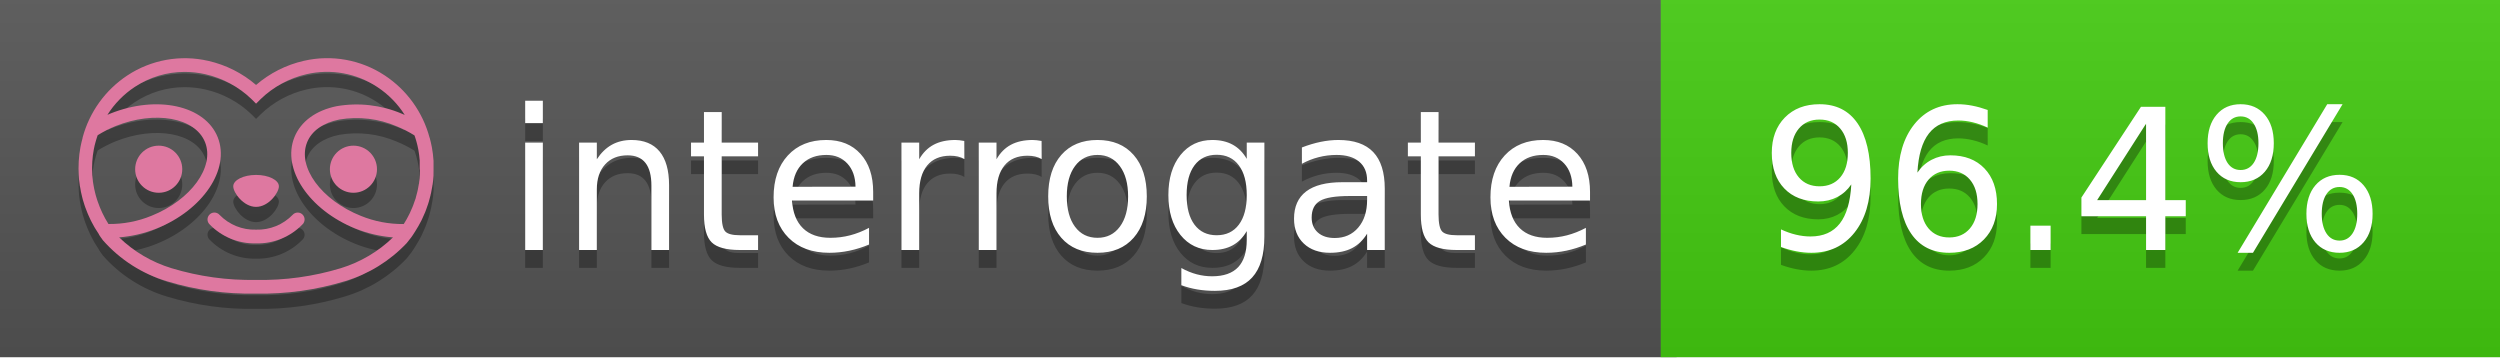
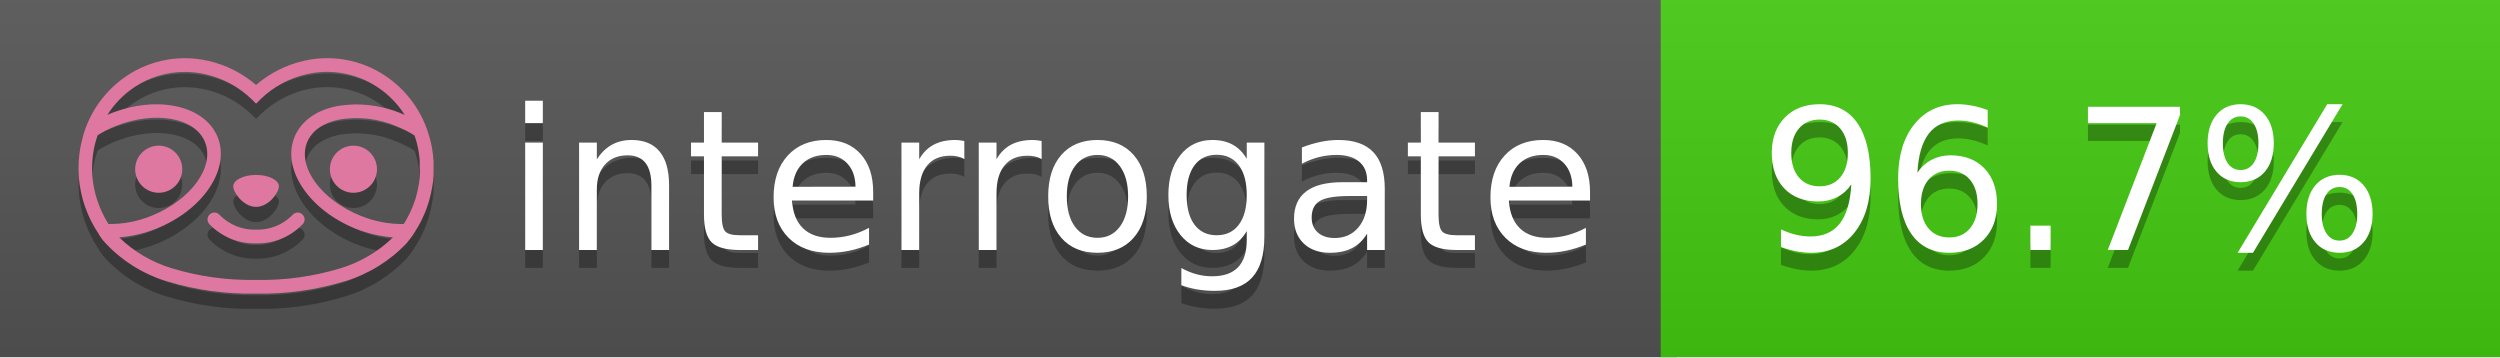
<svg xmlns="http://www.w3.org/2000/svg" width="140" height="20" viewBox="0 0 140 20" version="1.1" xml:space="preserve" style="fill-rule:evenodd;clip-rule:evenodd;stroke-linejoin:round;stroke-miterlimit:2;">
  <g transform="matrix(1,0,0,1,22,0)">
    <g id="backgrounds" transform="matrix(1.32789,0,0,1,-22.3892,0)">
      <rect x="0" y="0" width="71" height="20" style="fill:rgb(85,85,85);" />
    </g>
    <rect x="71" y="0" width="47" height="20" data-interrogate="color" style="fill:#4c1" />
    <g transform="matrix(1.19746,0,0,1,-22.3744,-4.85723e-16)">
      <rect x="0" y="0" width="118" height="20" style="fill:url(#_Linear1);" />
    </g>
  </g>
  <g fill="#fff" text-anchor="middle" font-family="DejaVu Sans,Verdana,Geneva,sans-serif" font-size="110">
    <text x="590" y="150" fill="#010101" fill-opacity=".3" transform="scale(.1)" textLength="610">interrogate</text>
    <text x="590" y="140" transform="scale(.1)" textLength="610">interrogate</text>
-     <text x="1160" y="150" fill="#010101" fill-opacity=".3" transform="scale(.1)" textLength="370" data-interrogate="result">96.4%</text>
-     <text x="1160" y="140" transform="scale(.1)" textLength="370" data-interrogate="result">96.4%</text>
+     <text x="1160" y="150" fill="#010101" fill-opacity=".3" transform="scale(.1)" textLength="370" data-interrogate="result">96.7%</text>
+     <text x="1160" y="140" transform="scale(.1)" textLength="370" data-interrogate="result">96.7%</text>
  </g>
  <g id="logo-shadow" transform="matrix(0.854876,0,0,0.854876,-6.73514,1.732)">
    <g transform="matrix(0.299012,0,0,0.299012,9.70229,-6.68582)">
      <path d="M50,64.25C52.76,64.25 55,61.13 55,59.75C55,58.37 52.76,57.25 50,57.25C47.24,57.25 45,58.37 45,59.75C45,61.13 47.24,64.25 50,64.25Z" style="fill:rgb(1,1,1);fill-opacity:0.3;fill-rule:nonzero;" />
    </g>
    <g transform="matrix(0.299012,0,0,0.299012,9.70229,-6.68582)">
      <path d="M88,49.05C86.506,43.475 83.018,38.638 78.2,35.46C72.969,32.002 66.539,30.844 60.43,32.26C56.576,33.145 52.995,34.958 50,37.54C46.998,34.958 43.411,33.149 39.55,32.27C33.441,30.853 27.011,32.011 21.78,35.47C16.97,38.652 13.489,43.489 12,49.06L12,49.13C11.82,49.79 11.66,50.46 11.53,51.13C11.146,53.207 11.021,55.323 11.16,57.43C11.16,58.03 11.26,58.63 11.34,59.23C11.34,59.51 11.43,59.79 11.48,60.07C11.53,60.35 11.58,60.68 11.64,60.98C11.7,61.28 11.8,61.69 11.89,62.05C11.98,62.41 11.99,62.47 12.05,62.68C12.16,63.07 12.28,63.46 12.41,63.84L12.58,64.34C12.72,64.74 12.88,65.14 13.04,65.53L13.23,65.98C13.403,66.373 13.583,66.767 13.77,67.16L13.99,67.59C14.19,67.97 14.39,68.35 14.61,68.73L14.87,69.15C15.1,69.52 15.33,69.89 15.58,70.26L15.58,70.32L15.99,70.93C16.14,71.14 16.29,71.36 16.45,71.57C20.206,75.83 25.086,78.95 30.53,80.57C36.839,82.48 43.41,83.385 50,83.25C56.599,83.374 63.177,82.456 69.49,80.53C74.644,78.978 79.303,76.102 83,72.19C83.34,71.78 83.65,71.35 84,70.92L84.18,70.66L84.33,70.44L84.41,70.32C84.55,70.12 84.67,69.9 84.81,69.7C85.07,69.3 85.32,68.89 85.55,68.48C85.78,68.07 86.02,67.65 86.23,67.22C86.31,67.05 86.39,66.88 86.47,66.7C86.67,66.28 86.85,65.87 87.03,65.44L87.23,64.92C87.397,64.487 87.55,64.05 87.69,63.61L87.85,63.09C87.98,62.64 88.1,62.19 88.21,61.74C88.21,61.57 88.3,61.39 88.33,61.22C88.43,60.75 88.52,60.22 88.6,59.79C88.6,59.64 88.66,59.49 88.68,59.33C88.77,58.71 88.84,58.08 88.88,57.45L88.88,54.17C88.817,53.164 88.693,52.162 88.51,51.17C88.38,50.5 88.23,49.84 88.05,49.17L88,49.05ZM85.89,56.44L85.89,57.23C85.89,57.78 85.79,58.32 85.72,58.86C85.72,59.01 85.72,59.15 85.65,59.3C85.59,59.7 85.51,60.11 85.43,60.51L85.32,60.99C85.23,61.38 85.12,61.77 85.01,62.16C85.01,62.31 84.93,62.46 84.88,62.6C84.74,63.04 84.59,63.47 84.42,63.9L84.27,64.28C84.1,64.71 83.91,65.14 83.71,65.56C83.51,65.98 83.43,66.12 83.28,66.4L83.01,66.91C82.83,67.223 82.643,67.537 82.45,67.85L82.35,68.01C79.121,68.047 75.918,67.434 72.93,66.21C64.27,62.74 59,55.52 61.18,50.11C62.18,47.6 64.7,45.82 68.26,45.11C72.489,44.395 76.835,44.908 80.78,46.59C82.141,47.144 83.453,47.813 84.7,48.59C84.76,48.76 84.82,48.93 84.88,49.1C84.94,49.27 85.05,49.63 85.12,49.9C85.28,50.5 85.44,51.1 85.55,51.73C85.691,52.507 85.792,53.292 85.85,54.08L85.85,55.89C85.85,56.12 85.91,56.25 85.91,56.45L85.89,56.44ZM17.66,68C16.668,66.435 15.869,64.756 15.28,63L15.17,62.68C15.06,62.35 14.96,62.01 14.87,61.68C14.823,61.493 14.777,61.31 14.73,61.13C14.66,60.84 14.59,60.55 14.53,60.27C14.47,59.99 14.43,59.72 14.38,59.44C14.33,59.16 14.3,59 14.27,58.78C14.2,58.27 14.15,57.78 14.11,57.23L14.11,57.03C14.008,55.236 14.122,53.437 14.45,51.67C14.56,51.06 14.71,50.46 14.88,49.87C14.96,49.59 15.04,49.32 15.13,49.05C15.22,48.78 15.24,48.72 15.3,48.55C16.548,47.774 17.859,47.105 19.22,46.55C27.86,43.09 36.65,44.67 38.82,50.08C40.99,55.49 35.73,62.74 27.09,66.2C24.101,67.431 20.893,68.043 17.66,68ZM68.57,77.68C62.554,79.508 56.287,80.376 50,80.25C43.737,80.37 37.495,79.506 31.5,77.69C27.185,76.38 23.243,74.062 20,70.93C22.815,70.706 25.58,70.055 28.2,69C38.37,64.92 44.39,56 41.6,49C38.81,42 28.27,39.72 18.1,43.8L17.43,44.09C18.973,41.648 21.019,39.561 23.43,37.97C26.671,35.824 30.473,34.68 34.36,34.68C35.884,34.681 37.404,34.852 38.89,35.19C42.694,36.049 46.191,37.935 49,40.64L50,41.64L51,40.64C53.797,37.937 57.279,36.049 61.07,35.18C66.402,33.947 72.014,34.968 76.57,38C78.98,39.588 81.026,41.671 82.57,44.11L81.9,43.82C77.409,41.921 72.464,41.355 67.66,42.19C63.08,43.12 59.79,45.54 58.39,49.02C55.6,55.97 61.62,64.94 71.79,69.02C74.414,70.07 77.182,70.714 80,70.93C76.776,74.05 72.859,76.363 68.57,77.68Z" style="fill:rgb(1,1,1);fill-opacity:0.3;fill-rule:nonzero;" />
    </g>
    <g transform="matrix(0.299012,0,0,0.299012,9.70229,-6.68582)">
      <circle cx="71.33" cy="56" r="5.16" style="fill:rgb(1,1,1);fill-opacity:0.3;" />
    </g>
    <g transform="matrix(0.299012,0,0,0.299012,9.70229,-6.68582)">
      <circle cx="28.67" cy="56" r="5.16" style="fill:rgb(1,1,1);fill-opacity:0.3;" />
    </g>
    <g transform="matrix(0.299012,0,0,0.299012,9.70229,-6.68582)">
      <path d="M58,66C55.912,68.161 53.003,69.339 50,69.24C46.997,69.339 44.088,68.161 42,66C41.714,65.677 41.302,65.491 40.87,65.491C40.042,65.491 39.361,66.172 39.361,67C39.361,67.368 39.496,67.724 39.74,68C42.403,70.804 46.134,72.35 50,72.25C53.862,72.347 57.59,70.802 60.25,68C60.495,67.725 60.63,67.369 60.63,67C60.63,66.174 59.951,65.495 59.125,65.495C58.695,65.495 58.285,65.679 58,66Z" style="fill:rgb(1,1,1);fill-opacity:0.3;fill-rule:nonzero;" />
    </g>
  </g>
  <g id="logo-pink" transform="matrix(0.854876,0,0,0.854876,-6.73514,0.877124)">
    <g transform="matrix(0.299012,0,0,0.299012,9.70229,-6.68582)">
      <path d="M50,64.25C52.76,64.25 55,61.13 55,59.75C55,58.37 52.76,57.25 50,57.25C47.24,57.25 45,58.37 45,59.75C45,61.13 47.24,64.25 50,64.25Z" style="fill:rgb(222,120,160);fill-rule:nonzero;" />
    </g>
    <g transform="matrix(0.299012,0,0,0.299012,9.70229,-6.68582)">
      <path d="M88,49.05C86.506,43.475 83.018,38.638 78.2,35.46C72.969,32.002 66.539,30.844 60.43,32.26C56.576,33.145 52.995,34.958 50,37.54C46.998,34.958 43.411,33.149 39.55,32.27C33.441,30.853 27.011,32.011 21.78,35.47C16.97,38.652 13.489,43.489 12,49.06L12,49.13C11.82,49.79 11.66,50.46 11.53,51.13C11.146,53.207 11.021,55.323 11.16,57.43C11.16,58.03 11.26,58.63 11.34,59.23C11.34,59.51 11.43,59.79 11.48,60.07C11.53,60.35 11.58,60.68 11.64,60.98C11.7,61.28 11.8,61.69 11.89,62.05C11.98,62.41 11.99,62.47 12.05,62.68C12.16,63.07 12.28,63.46 12.41,63.84L12.58,64.34C12.72,64.74 12.88,65.14 13.04,65.53L13.23,65.98C13.403,66.373 13.583,66.767 13.77,67.16L13.99,67.59C14.19,67.97 14.39,68.35 14.61,68.73L14.87,69.15C15.1,69.52 15.33,69.89 15.58,70.26L15.58,70.32L15.99,70.93C16.14,71.14 16.29,71.36 16.45,71.57C20.206,75.83 25.086,78.95 30.53,80.57C36.839,82.48 43.41,83.385 50,83.25C56.599,83.374 63.177,82.456 69.49,80.53C74.644,78.978 79.303,76.102 83,72.19C83.34,71.78 83.65,71.35 84,70.92L84.18,70.66L84.33,70.44L84.41,70.32C84.55,70.12 84.67,69.9 84.81,69.7C85.07,69.3 85.32,68.89 85.55,68.48C85.78,68.07 86.02,67.65 86.23,67.22C86.31,67.05 86.39,66.88 86.47,66.7C86.67,66.28 86.85,65.87 87.03,65.44L87.23,64.92C87.397,64.487 87.55,64.05 87.69,63.61L87.85,63.09C87.98,62.64 88.1,62.19 88.21,61.74C88.21,61.57 88.3,61.39 88.33,61.22C88.43,60.75 88.52,60.22 88.6,59.79C88.6,59.64 88.66,59.49 88.68,59.33C88.77,58.71 88.84,58.08 88.88,57.45L88.88,54.17C88.817,53.164 88.693,52.162 88.51,51.17C88.38,50.5 88.23,49.84 88.05,49.17L88,49.05ZM85.89,56.44L85.89,57.23C85.89,57.78 85.79,58.32 85.72,58.86C85.72,59.01 85.72,59.15 85.65,59.3C85.59,59.7 85.51,60.11 85.43,60.51L85.32,60.99C85.23,61.38 85.12,61.77 85.01,62.16C85.01,62.31 84.93,62.46 84.88,62.6C84.74,63.04 84.59,63.47 84.42,63.9L84.27,64.28C84.1,64.71 83.91,65.14 83.71,65.56C83.51,65.98 83.43,66.12 83.28,66.4L83.01,66.91C82.83,67.223 82.643,67.537 82.45,67.85L82.35,68.01C79.121,68.047 75.918,67.434 72.93,66.21C64.27,62.74 59,55.52 61.18,50.11C62.18,47.6 64.7,45.82 68.26,45.11C72.489,44.395 76.835,44.908 80.78,46.59C82.141,47.144 83.453,47.813 84.7,48.59C84.76,48.76 84.82,48.93 84.88,49.1C84.94,49.27 85.05,49.63 85.12,49.9C85.28,50.5 85.44,51.1 85.55,51.73C85.691,52.507 85.792,53.292 85.85,54.08L85.85,55.89C85.85,56.12 85.91,56.25 85.91,56.45L85.89,56.44ZM17.66,68C16.668,66.435 15.869,64.756 15.28,63L15.17,62.68C15.06,62.35 14.96,62.01 14.87,61.68C14.823,61.493 14.777,61.31 14.73,61.13C14.66,60.84 14.59,60.55 14.53,60.27C14.47,59.99 14.43,59.72 14.38,59.44C14.33,59.16 14.3,59 14.27,58.78C14.2,58.27 14.15,57.78 14.11,57.23L14.11,57.03C14.008,55.236 14.122,53.437 14.45,51.67C14.56,51.06 14.71,50.46 14.88,49.87C14.96,49.59 15.04,49.32 15.13,49.05C15.22,48.78 15.24,48.72 15.3,48.55C16.548,47.774 17.859,47.105 19.22,46.55C27.86,43.09 36.65,44.67 38.82,50.08C40.99,55.49 35.73,62.74 27.09,66.2C24.101,67.431 20.893,68.043 17.66,68ZM68.57,77.68C62.554,79.508 56.287,80.376 50,80.25C43.737,80.37 37.495,79.506 31.5,77.69C27.185,76.38 23.243,74.062 20,70.93C22.815,70.706 25.58,70.055 28.2,69C38.37,64.92 44.39,56 41.6,49C38.81,42 28.27,39.72 18.1,43.8L17.43,44.09C18.973,41.648 21.019,39.561 23.43,37.97C26.671,35.824 30.473,34.68 34.36,34.68C35.884,34.681 37.404,34.852 38.89,35.19C42.694,36.049 46.191,37.935 49,40.64L50,41.64L51,40.64C53.797,37.937 57.279,36.049 61.07,35.18C66.402,33.947 72.014,34.968 76.57,38C78.98,39.588 81.026,41.671 82.57,44.11L81.9,43.82C77.409,41.921 72.464,41.355 67.66,42.19C63.08,43.12 59.79,45.54 58.39,49.02C55.6,55.97 61.62,64.94 71.79,69.02C74.414,70.07 77.182,70.714 80,70.93C76.776,74.05 72.859,76.363 68.57,77.68Z" style="fill:rgb(222,120,160);fill-rule:nonzero;" />
    </g>
    <g transform="matrix(0.299012,0,0,0.299012,9.70229,-6.68582)">
      <circle cx="71.33" cy="56" r="5.16" style="fill:rgb(222,120,160);" />
    </g>
    <g transform="matrix(0.299012,0,0,0.299012,9.70229,-6.68582)">
      <circle cx="28.67" cy="56" r="5.16" style="fill:rgb(222,120,160);" />
    </g>
    <g transform="matrix(0.299012,0,0,0.299012,9.70229,-6.68582)">
      <path d="M58,66C55.912,68.161 53.003,69.339 50,69.24C46.997,69.339 44.088,68.161 42,66C41.714,65.677 41.302,65.491 40.87,65.491C40.042,65.491 39.361,66.172 39.361,67C39.361,67.368 39.496,67.724 39.74,68C42.403,70.804 46.134,72.35 50,72.25C53.862,72.347 57.59,70.802 60.25,68C60.495,67.725 60.63,67.369 60.63,67C60.63,66.174 59.951,65.495 59.125,65.495C58.695,65.495 58.285,65.679 58,66Z" style="fill:rgb(222,120,160);fill-rule:nonzero;" />
    </g>
  </g>
  <defs>
    <linearGradient id="_Linear1" x1="0" y1="0" x2="1" y2="0" gradientUnits="userSpaceOnUse" gradientTransform="matrix(1.22465e-15,20,-20,1.22465e-15,0,0)">
      <stop offset="0" style="stop-color:rgb(187,187,187);stop-opacity:0.1" />
      <stop offset="1" style="stop-color:black;stop-opacity:0.1" />
    </linearGradient>
  </defs>
</svg>
